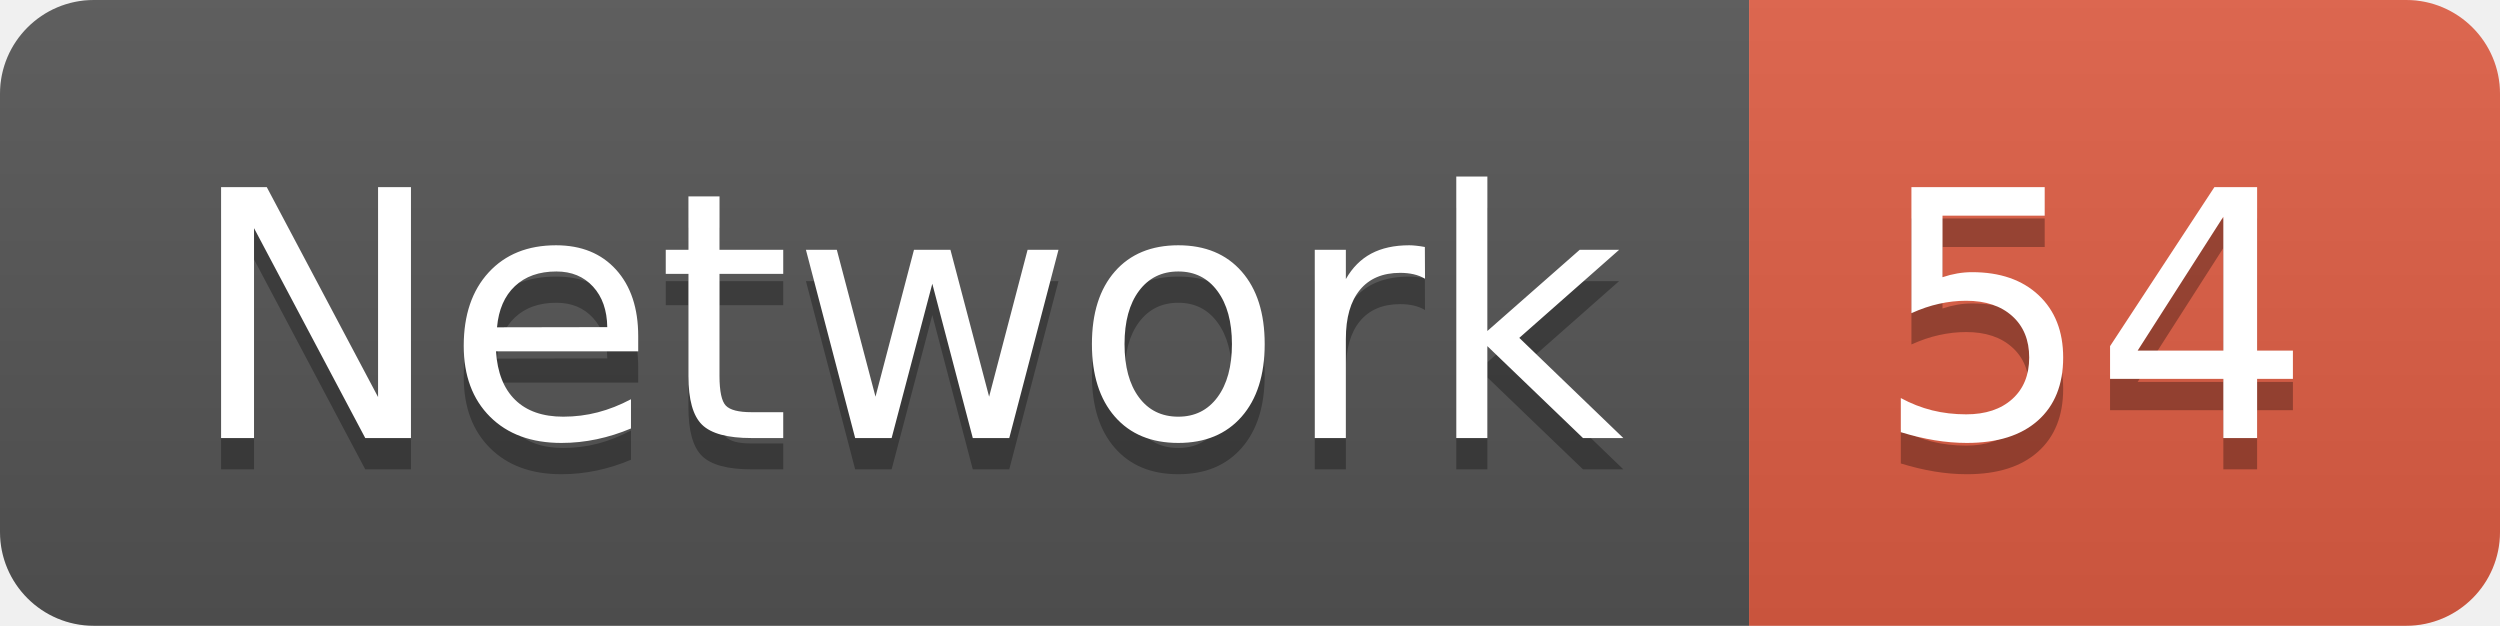
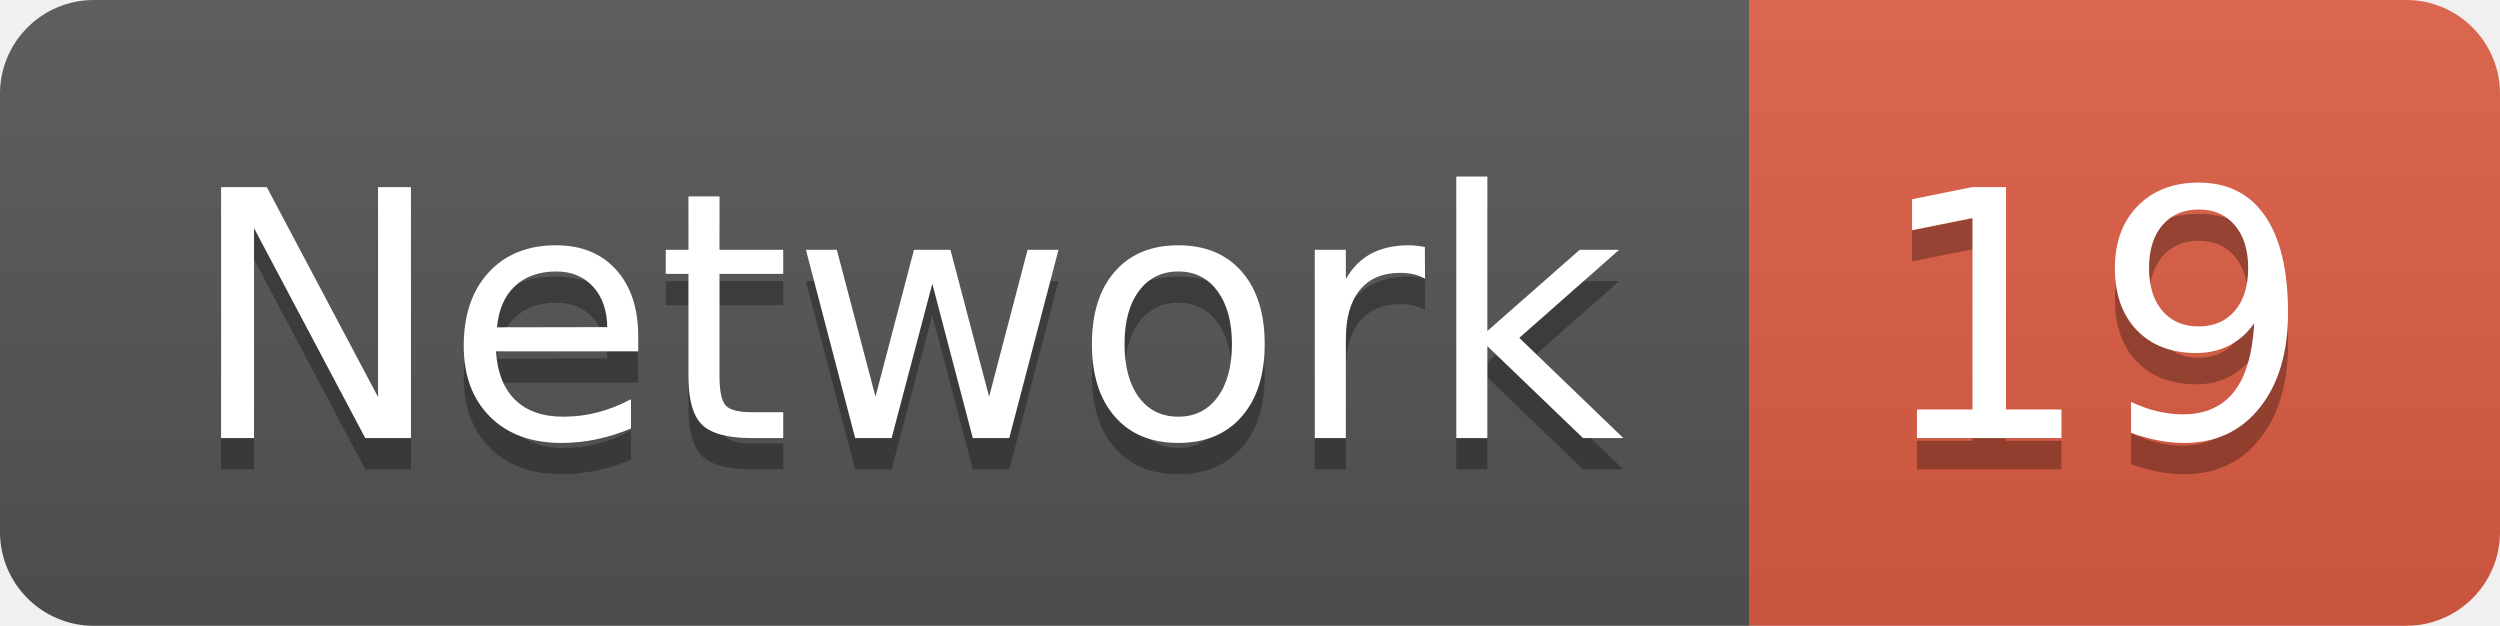
<svg xmlns="http://www.w3.org/2000/svg" width="79.9" height="20">
  <linearGradient id="smooth" x2="0" y2="100%">
    <stop offset="0" stop-color="#bbb" stop-opacity=".1" />
    <stop offset="1" stop-opacity=".1" />
  </linearGradient>
  <clipPath id="round">
    <rect width="79.9" height="20" rx="3" fill="#fff" />
  </clipPath>
  <g clip-path="url(#round)">
    <rect width="55.9" height="20" fill="#555" />
    <rect x="55.9" width="24.0" height="20" fill="#e05d44" />
    <rect width="79.9" height="20" fill="url(#smooth)" />
  </g>
  <g fill="#fff" text-anchor="middle" font-family="DejaVu Sans,Verdana,Geneva,sans-serif" font-size="110">
    <text x="289.5" y="150" fill="#010101" fill-opacity=".3" transform="scale(0.1)" textLength="459.0" lengthAdjust="spacing">Network</text>
    <text x="289.5" y="140" transform="scale(0.1)" textLength="459.0" lengthAdjust="spacing">Network</text>
-     <text x="669.0" y="150" fill="#010101" fill-opacity=".3" transform="scale(0.1)" textLength="140.0" lengthAdjust="spacing">54</text>
-     <text x="669.0" y="140" transform="scale(0.1)" textLength="140.0" lengthAdjust="spacing">54</text>
+     <text x="669.0" y="150" fill="#010101" fill-opacity=".3" transform="scale(0.1)" textLength="140.0" lengthAdjust="spacing">19</text>
+     <text x="669.0" y="140" transform="scale(0.1)" textLength="140.0" lengthAdjust="spacing">19</text>
  </g>
</svg>
